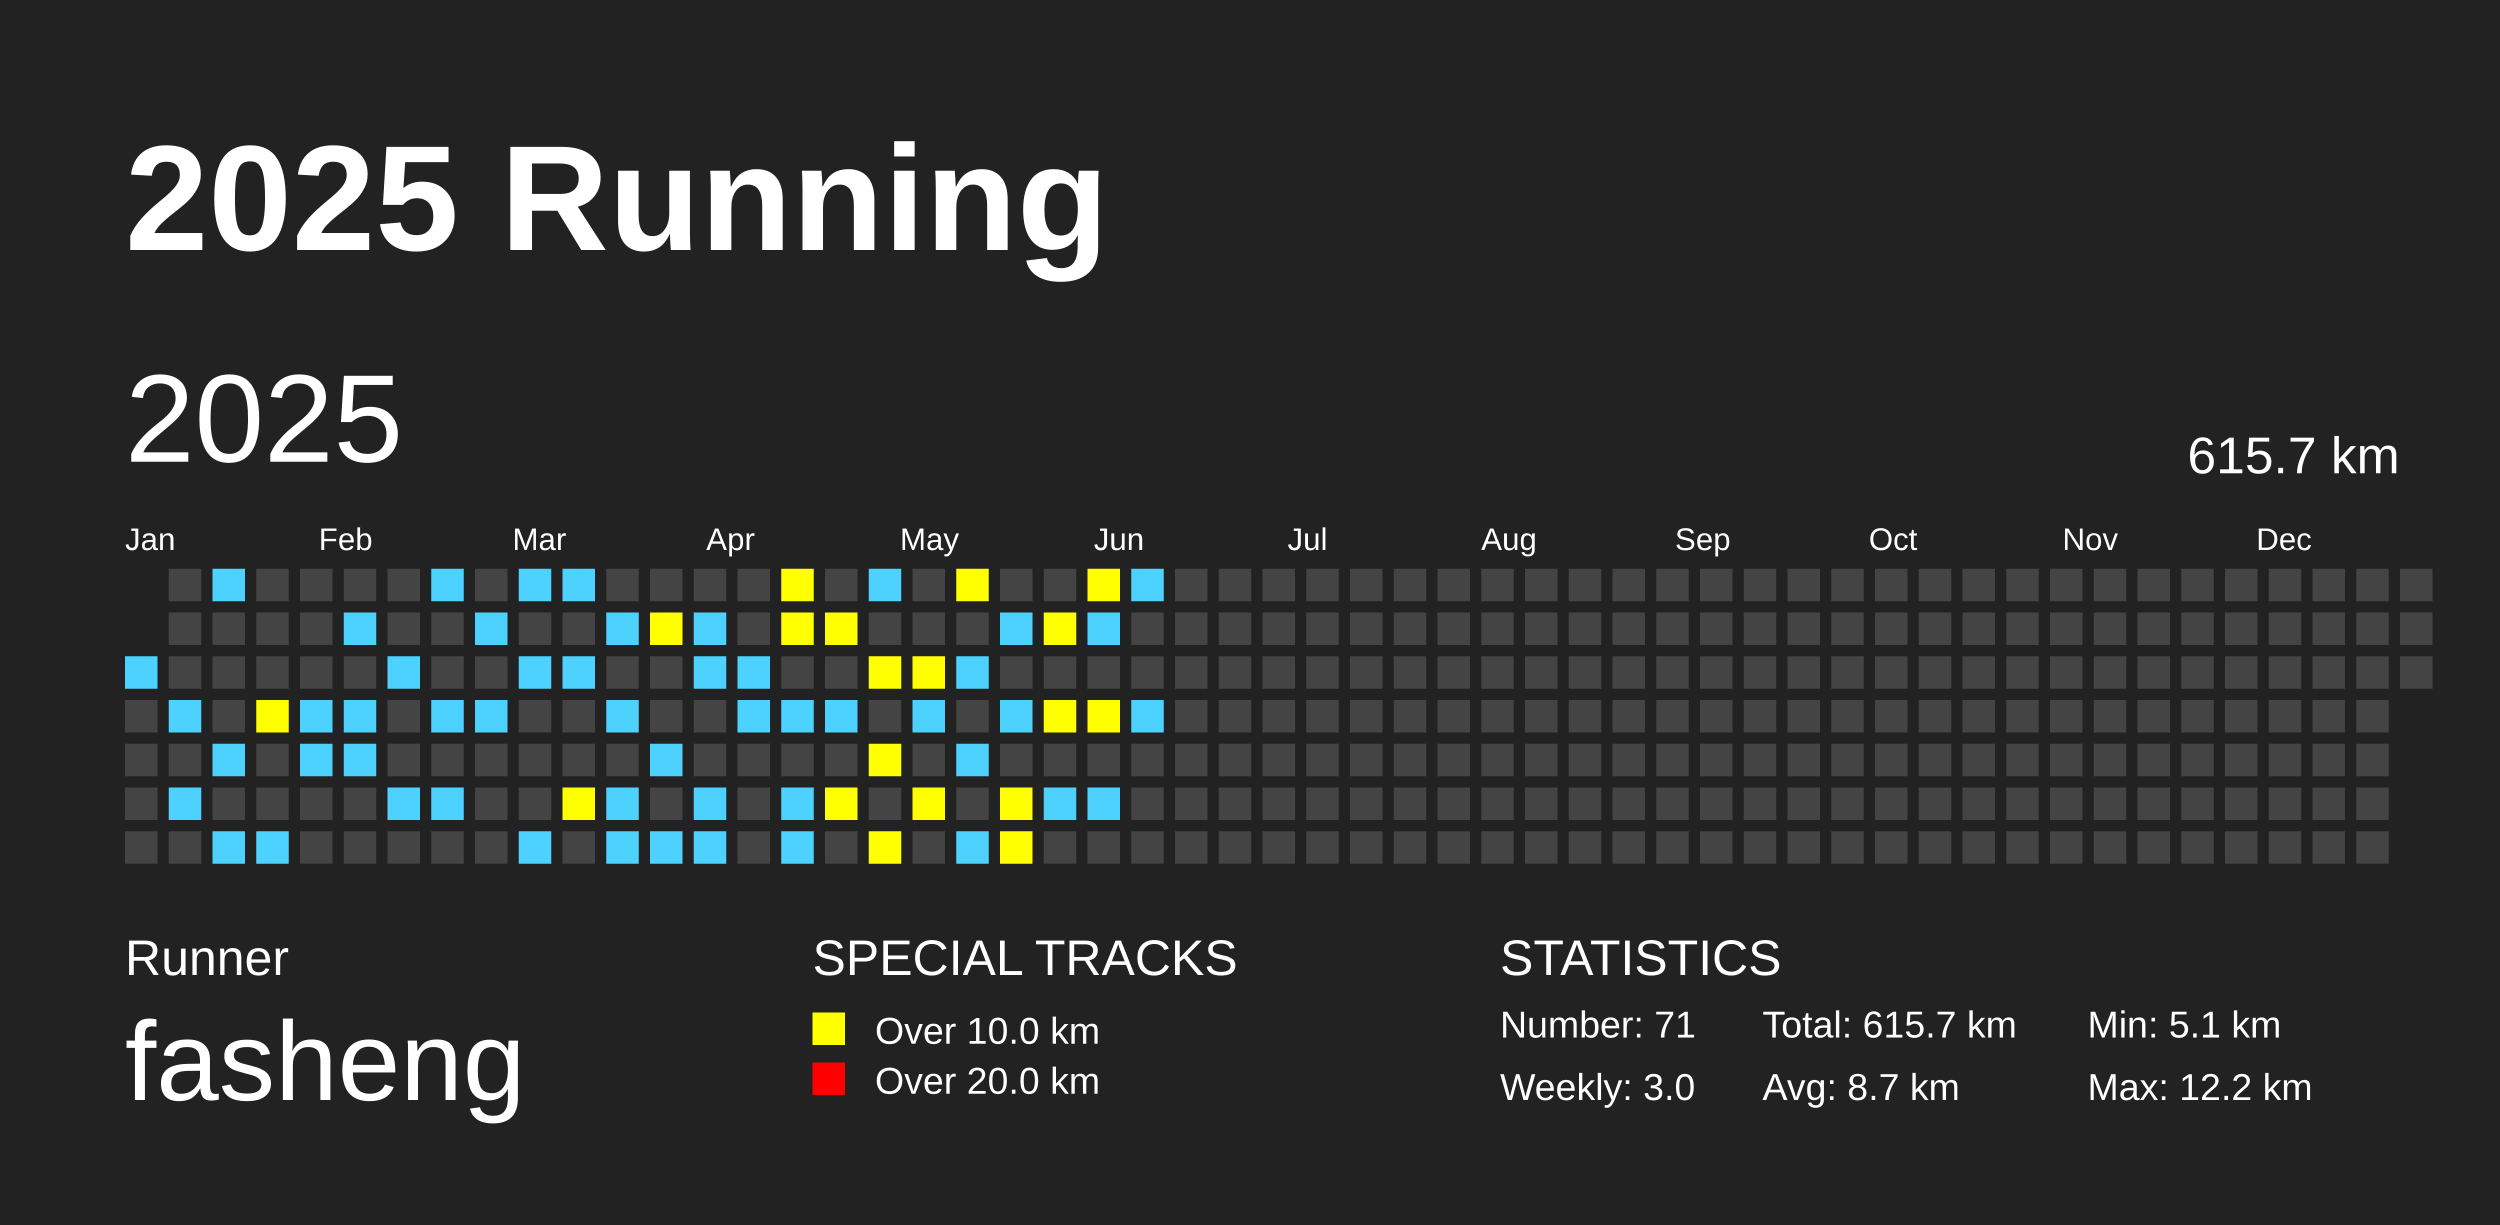
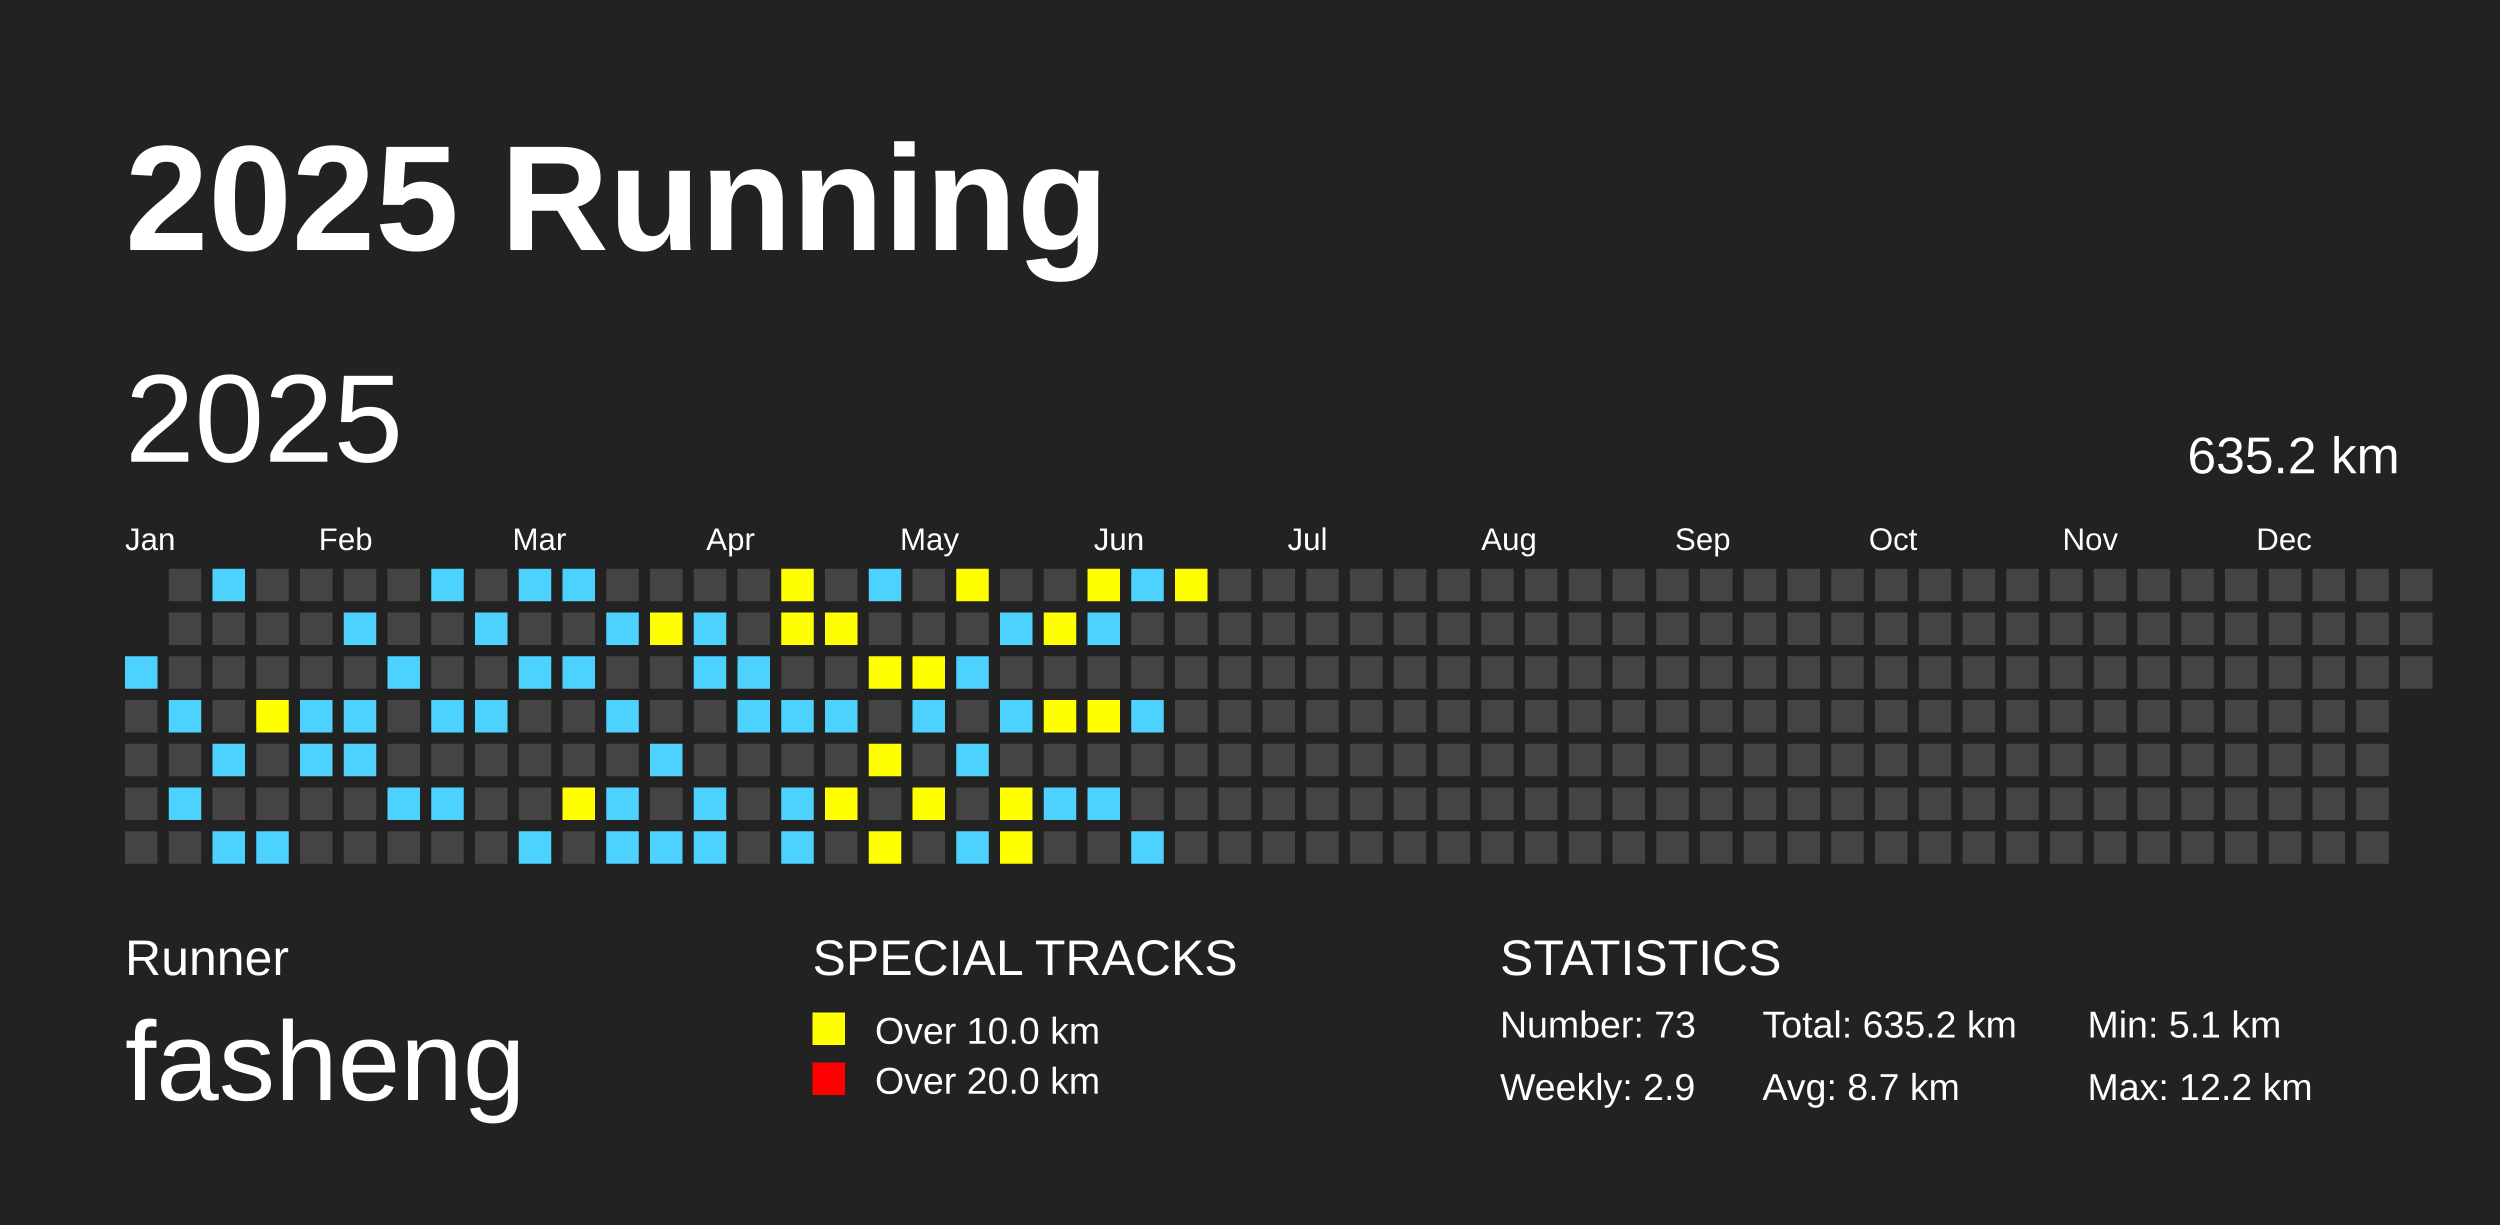
<svg xmlns="http://www.w3.org/2000/svg" baseProfile="full" height="98mm" version="1.1" viewBox="0,0,200,98" width="200mm">
  <defs />
  <rect fill="#222222" height="98" width="200" x="0" y="0" />
  <text fill="#FFFFFF" style="font-size:12px; font-family:Arial; font-weight:bold;" x="10" y="20">2025 Running</text>
  <text fill="#FFFFFF" style="font-size:4px; font-family:Arial" x="10" y="78">Runner</text>
  <text fill="#FFFFFF" style="font-size:9px; font-family:Arial" x="10" y="88">fasheng</text>
  <text fill="#FFFFFF" style="font-size:4px; font-family:Arial" x="65" y="78">SPECIAL TRACKS</text>
  <rect fill="yellow" height="2.6" width="2.6" x="65" y="81" />
  <text fill="#FFFFFF" style="font-size:3px; font-family:Arial" x="70" y="83.5">Over 10.0 km</text>
  <rect fill="red" height="2.6" width="2.6" x="65" y="85" />
  <text fill="#FFFFFF" style="font-size:3px; font-family:Arial" x="70" y="87.5">Over 20.0 km</text>
  <text fill="#FFFFFF" style="font-size:4px; font-family:Arial" x="120" y="78">STATISTICS</text>
-   <text fill="#FFFFFF" style="font-size:3px; font-family:Arial" x="120" y="83">Number: 71</text>
-   <text fill="#FFFFFF" style="font-size:3px; font-family:Arial" x="120" y="88">Weekly: 3.0</text>
-   <text fill="#FFFFFF" style="font-size:3px; font-family:Arial" x="141" y="83">Total: 615.7 km</text>
+   <text fill="#FFFFFF" style="font-size:3px; font-family:Arial" x="120" y="83">Number: 73</text>
+   <text fill="#FFFFFF" style="font-size:3px; font-family:Arial" x="120" y="88">Weekly: 2.9</text>
+   <text fill="#FFFFFF" style="font-size:3px; font-family:Arial" x="141" y="83">Total: 635.2 km</text>
  <text fill="#FFFFFF" style="font-size:3px; font-family:Arial" x="141" y="88">Avg: 8.7 km</text>
  <text fill="#FFFFFF" style="font-size:3px; font-family:Arial" x="167" y="83">Min: 5.1 km</text>
  <text fill="#FFFFFF" style="font-size:3px; font-family:Arial" x="167" y="88">Max: 12.2 km</text>
  <text dominant-baseline="hanging" fill="#FFFFFF" style="font-size:10.0px; font-family:Arial;" x="10" y="30">2025</text>
-   <text dominant-baseline="hanging" fill="#FFFFFF" style="font-size:4.125px; font-family:Arial;" x="175" y="35">615.7 km</text>
+   <text dominant-baseline="hanging" fill="#FFFFFF" style="font-size:4.125px; font-family:Arial;" x="175" y="35">635.2 km</text>
  <text fill="#FFFFFF" style="font-size:2.5px; font-family:Arial" x="10.0" y="44">Jan</text>
  <text fill="#FFFFFF" style="font-size:2.5px; font-family:Arial" x="25.5" y="44">Feb</text>
  <text fill="#FFFFFF" style="font-size:2.5px; font-family:Arial" x="41.0" y="44">Mar</text>
  <text fill="#FFFFFF" style="font-size:2.5px; font-family:Arial" x="56.5" y="44">Apr</text>
  <text fill="#FFFFFF" style="font-size:2.5px; font-family:Arial" x="72.0" y="44">May</text>
  <text fill="#FFFFFF" style="font-size:2.5px; font-family:Arial" x="87.5" y="44">Jun</text>
  <text fill="#FFFFFF" style="font-size:2.5px; font-family:Arial" x="103.0" y="44">Jul</text>
  <text fill="#FFFFFF" style="font-size:2.5px; font-family:Arial" x="118.5" y="44">Aug</text>
  <text fill="#FFFFFF" style="font-size:2.5px; font-family:Arial" x="134.0" y="44">Sep</text>
  <text fill="#FFFFFF" style="font-size:2.5px; font-family:Arial" x="149.5" y="44">Oct</text>
  <text fill="#FFFFFF" style="font-size:2.5px; font-family:Arial" x="165.0" y="44">Nov</text>
  <text fill="#FFFFFF" style="font-size:2.5px; font-family:Arial" x="180.5" y="44">Dec</text>
  <rect fill="#4DD2FF" height="2.6" width="2.6" x="10.0" y="52.5" />
  <rect fill="#444444" height="2.6" width="2.6" x="10.0" y="56.0" />
  <rect fill="#444444" height="2.6" width="2.6" x="10.0" y="59.5" />
  <rect fill="#444444" height="2.6" width="2.6" x="10.0" y="63.0" />
  <rect fill="#444444" height="2.6" width="2.6" x="10.0" y="66.5" />
  <rect fill="#444444" height="2.6" width="2.6" x="13.5" y="45.5" />
  <rect fill="#444444" height="2.6" width="2.6" x="13.5" y="49.0" />
  <rect fill="#444444" height="2.6" width="2.6" x="13.5" y="52.5" />
  <rect fill="#4DD2FF" height="2.6" width="2.6" x="13.5" y="56.0" />
  <rect fill="#444444" height="2.6" width="2.6" x="13.5" y="59.5" />
  <rect fill="#4DD2FF" height="2.6" width="2.6" x="13.5" y="63.0" />
  <rect fill="#444444" height="2.6" width="2.6" x="13.5" y="66.5" />
  <rect fill="#4DD2FF" height="2.6" width="2.6" x="17.0" y="45.5" />
  <rect fill="#444444" height="2.6" width="2.6" x="17.0" y="49.0" />
  <rect fill="#444444" height="2.6" width="2.6" x="17.0" y="52.5" />
  <rect fill="#444444" height="2.6" width="2.6" x="17.0" y="56.0" />
  <rect fill="#4DD2FF" height="2.6" width="2.6" x="17.0" y="59.5" />
  <rect fill="#444444" height="2.6" width="2.6" x="17.0" y="63.0" />
  <rect fill="#4DD2FF" height="2.6" width="2.6" x="17.0" y="66.5" />
  <rect fill="#444444" height="2.6" width="2.6" x="20.5" y="45.5" />
  <rect fill="#444444" height="2.6" width="2.6" x="20.5" y="49.0" />
  <rect fill="#444444" height="2.6" width="2.6" x="20.5" y="52.5" />
  <rect fill="yellow" height="2.6" width="2.6" x="20.5" y="56.0" />
  <rect fill="#444444" height="2.6" width="2.6" x="20.5" y="59.5" />
  <rect fill="#444444" height="2.6" width="2.6" x="20.5" y="63.0" />
  <rect fill="#4DD2FF" height="2.6" width="2.6" x="20.5" y="66.5" />
  <rect fill="#444444" height="2.6" width="2.6" x="24.0" y="45.5" />
  <rect fill="#444444" height="2.6" width="2.6" x="24.0" y="49.0" />
  <rect fill="#444444" height="2.6" width="2.6" x="24.0" y="52.5" />
  <rect fill="#4DD2FF" height="2.6" width="2.6" x="24.0" y="56.0" />
  <rect fill="#4DD2FF" height="2.6" width="2.6" x="24.0" y="59.5" />
  <rect fill="#444444" height="2.6" width="2.6" x="24.0" y="63.0" />
  <rect fill="#444444" height="2.6" width="2.6" x="24.0" y="66.5" />
  <rect fill="#444444" height="2.6" width="2.6" x="27.5" y="45.5" />
  <rect fill="#4DD2FF" height="2.6" width="2.6" x="27.5" y="49.0" />
  <rect fill="#444444" height="2.6" width="2.6" x="27.5" y="52.5" />
  <rect fill="#4DD2FF" height="2.6" width="2.6" x="27.5" y="56.0" />
  <rect fill="#4DD2FF" height="2.6" width="2.6" x="27.5" y="59.5" />
  <rect fill="#444444" height="2.6" width="2.6" x="27.5" y="63.0" />
  <rect fill="#444444" height="2.6" width="2.6" x="27.5" y="66.5" />
  <rect fill="#444444" height="2.6" width="2.6" x="31.0" y="45.5" />
  <rect fill="#444444" height="2.6" width="2.6" x="31.0" y="49.0" />
  <rect fill="#4DD2FF" height="2.6" width="2.6" x="31.0" y="52.5" />
  <rect fill="#444444" height="2.6" width="2.6" x="31.0" y="56.0" />
  <rect fill="#444444" height="2.6" width="2.6" x="31.0" y="59.5" />
  <rect fill="#4DD2FF" height="2.6" width="2.6" x="31.0" y="63.0" />
  <rect fill="#444444" height="2.6" width="2.6" x="31.0" y="66.5" />
  <rect fill="#4DD2FF" height="2.6" width="2.6" x="34.5" y="45.5" />
  <rect fill="#444444" height="2.6" width="2.6" x="34.5" y="49.0" />
  <rect fill="#444444" height="2.6" width="2.6" x="34.5" y="52.5" />
  <rect fill="#4DD2FF" height="2.6" width="2.6" x="34.5" y="56.0" />
  <rect fill="#444444" height="2.6" width="2.6" x="34.5" y="59.5" />
  <rect fill="#4DD2FF" height="2.6" width="2.6" x="34.5" y="63.0" />
  <rect fill="#444444" height="2.6" width="2.6" x="34.5" y="66.5" />
  <rect fill="#444444" height="2.6" width="2.6" x="38.0" y="45.5" />
  <rect fill="#4DD2FF" height="2.6" width="2.6" x="38.0" y="49.0" />
  <rect fill="#444444" height="2.6" width="2.6" x="38.0" y="52.5" />
  <rect fill="#4DD2FF" height="2.6" width="2.6" x="38.0" y="56.0" />
  <rect fill="#444444" height="2.6" width="2.6" x="38.0" y="59.5" />
  <rect fill="#444444" height="2.6" width="2.6" x="38.0" y="63.0" />
  <rect fill="#444444" height="2.6" width="2.6" x="38.0" y="66.5" />
  <rect fill="#4DD2FF" height="2.6" width="2.6" x="41.5" y="45.5" />
  <rect fill="#444444" height="2.6" width="2.6" x="41.5" y="49.0" />
  <rect fill="#4DD2FF" height="2.6" width="2.6" x="41.5" y="52.5" />
  <rect fill="#444444" height="2.6" width="2.6" x="41.5" y="56.0" />
  <rect fill="#444444" height="2.6" width="2.6" x="41.5" y="59.5" />
  <rect fill="#444444" height="2.6" width="2.6" x="41.5" y="63.0" />
  <rect fill="#4DD2FF" height="2.6" width="2.6" x="41.5" y="66.5" />
  <rect fill="#4DD2FF" height="2.6" width="2.6" x="45.0" y="45.5" />
  <rect fill="#444444" height="2.6" width="2.6" x="45.0" y="49.0" />
  <rect fill="#4DD2FF" height="2.6" width="2.6" x="45.0" y="52.5" />
  <rect fill="#444444" height="2.6" width="2.6" x="45.0" y="56.0" />
  <rect fill="#444444" height="2.6" width="2.6" x="45.0" y="59.5" />
  <rect fill="yellow" height="2.6" width="2.6" x="45.0" y="63.0" />
  <rect fill="#444444" height="2.6" width="2.6" x="45.0" y="66.5" />
  <rect fill="#444444" height="2.6" width="2.6" x="48.5" y="45.5" />
  <rect fill="#4DD2FF" height="2.6" width="2.6" x="48.5" y="49.0" />
  <rect fill="#444444" height="2.6" width="2.6" x="48.5" y="52.5" />
  <rect fill="#4DD2FF" height="2.6" width="2.6" x="48.5" y="56.0" />
  <rect fill="#444444" height="2.6" width="2.6" x="48.5" y="59.5" />
  <rect fill="#4DD2FF" height="2.6" width="2.6" x="48.5" y="63.0" />
  <rect fill="#4DD2FF" height="2.6" width="2.6" x="48.5" y="66.5" />
  <rect fill="#444444" height="2.6" width="2.6" x="52.0" y="45.5" />
  <rect fill="yellow" height="2.6" width="2.6" x="52.0" y="49.0" />
  <rect fill="#444444" height="2.6" width="2.6" x="52.0" y="52.5" />
  <rect fill="#444444" height="2.6" width="2.6" x="52.0" y="56.0" />
  <rect fill="#4DD2FF" height="2.6" width="2.6" x="52.0" y="59.5" />
  <rect fill="#444444" height="2.6" width="2.6" x="52.0" y="63.0" />
  <rect fill="#4DD2FF" height="2.6" width="2.6" x="52.0" y="66.5" />
  <rect fill="#444444" height="2.6" width="2.6" x="55.5" y="45.5" />
  <rect fill="#4DD2FF" height="2.6" width="2.6" x="55.5" y="49.0" />
  <rect fill="#4DD2FF" height="2.6" width="2.6" x="55.5" y="52.5" />
  <rect fill="#444444" height="2.6" width="2.6" x="55.5" y="56.0" />
  <rect fill="#444444" height="2.6" width="2.6" x="55.5" y="59.5" />
  <rect fill="#4DD2FF" height="2.6" width="2.6" x="55.5" y="63.0" />
  <rect fill="#4DD2FF" height="2.6" width="2.6" x="55.5" y="66.5" />
  <rect fill="#444444" height="2.6" width="2.6" x="59.0" y="45.5" />
  <rect fill="#444444" height="2.6" width="2.6" x="59.0" y="49.0" />
  <rect fill="#4DD2FF" height="2.6" width="2.6" x="59.0" y="52.5" />
  <rect fill="#4DD2FF" height="2.6" width="2.6" x="59.0" y="56.0" />
  <rect fill="#444444" height="2.6" width="2.6" x="59.0" y="59.5" />
  <rect fill="#444444" height="2.6" width="2.6" x="59.0" y="63.0" />
  <rect fill="#444444" height="2.6" width="2.6" x="59.0" y="66.5" />
  <rect fill="yellow" height="2.6" width="2.6" x="62.5" y="45.5" />
  <rect fill="yellow" height="2.6" width="2.6" x="62.5" y="49.0" />
  <rect fill="#444444" height="2.6" width="2.6" x="62.5" y="52.5" />
  <rect fill="#4DD2FF" height="2.6" width="2.6" x="62.5" y="56.0" />
  <rect fill="#444444" height="2.6" width="2.6" x="62.5" y="59.5" />
  <rect fill="#4DD2FF" height="2.6" width="2.6" x="62.5" y="63.0" />
  <rect fill="#4DD2FF" height="2.6" width="2.6" x="62.5" y="66.5" />
  <rect fill="#444444" height="2.6" width="2.6" x="66.0" y="45.5" />
  <rect fill="yellow" height="2.6" width="2.6" x="66.0" y="49.0" />
  <rect fill="#444444" height="2.6" width="2.6" x="66.0" y="52.5" />
  <rect fill="#4DD2FF" height="2.6" width="2.6" x="66.0" y="56.0" />
  <rect fill="#444444" height="2.6" width="2.6" x="66.0" y="59.5" />
  <rect fill="yellow" height="2.6" width="2.6" x="66.0" y="63.0" />
  <rect fill="#444444" height="2.6" width="2.6" x="66.0" y="66.5" />
  <rect fill="#4DD2FF" height="2.6" width="2.6" x="69.5" y="45.5" />
  <rect fill="#444444" height="2.6" width="2.6" x="69.5" y="49.0" />
  <rect fill="yellow" height="2.6" width="2.6" x="69.5" y="52.5" />
  <rect fill="#444444" height="2.6" width="2.6" x="69.5" y="56.0" />
  <rect fill="yellow" height="2.6" width="2.6" x="69.5" y="59.5" />
  <rect fill="#444444" height="2.6" width="2.6" x="69.5" y="63.0" />
  <rect fill="yellow" height="2.6" width="2.6" x="69.5" y="66.5" />
  <rect fill="#444444" height="2.6" width="2.6" x="73.0" y="45.5" />
  <rect fill="#444444" height="2.6" width="2.6" x="73.0" y="49.0" />
  <rect fill="yellow" height="2.6" width="2.6" x="73.0" y="52.5" />
  <rect fill="#4DD2FF" height="2.6" width="2.6" x="73.0" y="56.0" />
  <rect fill="#444444" height="2.6" width="2.6" x="73.0" y="59.5" />
  <rect fill="yellow" height="2.6" width="2.6" x="73.0" y="63.0" />
  <rect fill="#444444" height="2.6" width="2.6" x="73.0" y="66.5" />
  <rect fill="yellow" height="2.6" width="2.6" x="76.5" y="45.5" />
  <rect fill="#444444" height="2.6" width="2.6" x="76.5" y="49.0" />
  <rect fill="#4DD2FF" height="2.6" width="2.6" x="76.5" y="52.5" />
  <rect fill="#444444" height="2.6" width="2.6" x="76.5" y="56.0" />
  <rect fill="#4DD2FF" height="2.6" width="2.6" x="76.5" y="59.5" />
  <rect fill="#444444" height="2.6" width="2.6" x="76.5" y="63.0" />
  <rect fill="#4DD2FF" height="2.6" width="2.6" x="76.5" y="66.5" />
  <rect fill="#444444" height="2.6" width="2.6" x="80.0" y="45.5" />
  <rect fill="#4DD2FF" height="2.6" width="2.6" x="80.0" y="49.0" />
  <rect fill="#444444" height="2.6" width="2.6" x="80.0" y="52.5" />
  <rect fill="#4DD2FF" height="2.6" width="2.6" x="80.0" y="56.0" />
  <rect fill="#444444" height="2.6" width="2.6" x="80.0" y="59.5" />
  <rect fill="yellow" height="2.6" width="2.6" x="80.0" y="63.0" />
  <rect fill="yellow" height="2.6" width="2.6" x="80.0" y="66.5" />
  <rect fill="#444444" height="2.6" width="2.6" x="83.5" y="45.5" />
  <rect fill="yellow" height="2.6" width="2.6" x="83.5" y="49.0" />
  <rect fill="#444444" height="2.6" width="2.6" x="83.5" y="52.5" />
  <rect fill="yellow" height="2.6" width="2.6" x="83.5" y="56.0" />
  <rect fill="#444444" height="2.6" width="2.6" x="83.5" y="59.5" />
  <rect fill="#4DD2FF" height="2.6" width="2.6" x="83.5" y="63.0" />
  <rect fill="#444444" height="2.6" width="2.6" x="83.5" y="66.5" />
  <rect fill="yellow" height="2.6" width="2.6" x="87.0" y="45.5" />
  <rect fill="#4DD2FF" height="2.6" width="2.6" x="87.0" y="49.0" />
  <rect fill="#444444" height="2.6" width="2.6" x="87.0" y="52.5" />
  <rect fill="yellow" height="2.6" width="2.6" x="87.0" y="56.0" />
  <rect fill="#444444" height="2.6" width="2.6" x="87.0" y="59.5" />
  <rect fill="#4DD2FF" height="2.6" width="2.6" x="87.0" y="63.0" />
  <rect fill="#444444" height="2.6" width="2.6" x="87.0" y="66.5" />
  <rect fill="#4DD2FF" height="2.6" width="2.6" x="90.5" y="45.5" />
  <rect fill="#444444" height="2.6" width="2.6" x="90.5" y="49.0" />
  <rect fill="#444444" height="2.6" width="2.6" x="90.5" y="52.5" />
  <rect fill="#4DD2FF" height="2.6" width="2.6" x="90.5" y="56.0" />
  <rect fill="#444444" height="2.6" width="2.6" x="90.5" y="59.5" />
  <rect fill="#444444" height="2.6" width="2.6" x="90.5" y="63.0" />
-   <rect fill="#444444" height="2.6" width="2.6" x="90.5" y="66.5" />
-   <rect fill="#444444" height="2.6" width="2.6" x="94.0" y="45.5" />
+   <rect fill="#4DD2FF" height="2.6" width="2.6" x="90.5" y="66.5" />
+   <rect fill="yellow" height="2.6" width="2.6" x="94.0" y="45.5" />
  <rect fill="#444444" height="2.6" width="2.6" x="94.0" y="49.0" />
  <rect fill="#444444" height="2.6" width="2.6" x="94.0" y="52.5" />
  <rect fill="#444444" height="2.6" width="2.6" x="94.0" y="56.0" />
  <rect fill="#444444" height="2.6" width="2.6" x="94.0" y="59.5" />
  <rect fill="#444444" height="2.6" width="2.6" x="94.0" y="63.0" />
  <rect fill="#444444" height="2.6" width="2.6" x="94.0" y="66.5" />
  <rect fill="#444444" height="2.6" width="2.6" x="97.5" y="45.5" />
  <rect fill="#444444" height="2.6" width="2.6" x="97.5" y="49.0" />
  <rect fill="#444444" height="2.6" width="2.6" x="97.5" y="52.5" />
  <rect fill="#444444" height="2.6" width="2.6" x="97.5" y="56.0" />
  <rect fill="#444444" height="2.6" width="2.6" x="97.5" y="59.5" />
  <rect fill="#444444" height="2.6" width="2.6" x="97.5" y="63.0" />
  <rect fill="#444444" height="2.6" width="2.6" x="97.5" y="66.5" />
  <rect fill="#444444" height="2.6" width="2.6" x="101.0" y="45.5" />
  <rect fill="#444444" height="2.6" width="2.6" x="101.0" y="49.0" />
  <rect fill="#444444" height="2.6" width="2.6" x="101.0" y="52.5" />
  <rect fill="#444444" height="2.6" width="2.6" x="101.0" y="56.0" />
  <rect fill="#444444" height="2.6" width="2.6" x="101.0" y="59.5" />
  <rect fill="#444444" height="2.6" width="2.6" x="101.0" y="63.0" />
  <rect fill="#444444" height="2.6" width="2.6" x="101.0" y="66.5" />
  <rect fill="#444444" height="2.6" width="2.6" x="104.5" y="45.5" />
  <rect fill="#444444" height="2.6" width="2.6" x="104.5" y="49.0" />
  <rect fill="#444444" height="2.6" width="2.6" x="104.5" y="52.5" />
  <rect fill="#444444" height="2.6" width="2.6" x="104.5" y="56.0" />
  <rect fill="#444444" height="2.6" width="2.6" x="104.5" y="59.5" />
  <rect fill="#444444" height="2.6" width="2.6" x="104.5" y="63.0" />
  <rect fill="#444444" height="2.6" width="2.6" x="104.5" y="66.5" />
  <rect fill="#444444" height="2.6" width="2.6" x="108.0" y="45.5" />
  <rect fill="#444444" height="2.6" width="2.6" x="108.0" y="49.0" />
  <rect fill="#444444" height="2.6" width="2.6" x="108.0" y="52.5" />
  <rect fill="#444444" height="2.6" width="2.6" x="108.0" y="56.0" />
  <rect fill="#444444" height="2.6" width="2.6" x="108.0" y="59.5" />
  <rect fill="#444444" height="2.6" width="2.6" x="108.0" y="63.0" />
  <rect fill="#444444" height="2.6" width="2.6" x="108.0" y="66.5" />
  <rect fill="#444444" height="2.6" width="2.6" x="111.5" y="45.5" />
  <rect fill="#444444" height="2.6" width="2.6" x="111.5" y="49.0" />
  <rect fill="#444444" height="2.6" width="2.6" x="111.5" y="52.5" />
  <rect fill="#444444" height="2.6" width="2.6" x="111.5" y="56.0" />
  <rect fill="#444444" height="2.6" width="2.6" x="111.5" y="59.5" />
  <rect fill="#444444" height="2.6" width="2.6" x="111.5" y="63.0" />
  <rect fill="#444444" height="2.6" width="2.6" x="111.5" y="66.5" />
  <rect fill="#444444" height="2.6" width="2.6" x="115.0" y="45.5" />
  <rect fill="#444444" height="2.6" width="2.6" x="115.0" y="49.0" />
  <rect fill="#444444" height="2.6" width="2.6" x="115.0" y="52.5" />
  <rect fill="#444444" height="2.6" width="2.6" x="115.0" y="56.0" />
  <rect fill="#444444" height="2.6" width="2.6" x="115.0" y="59.5" />
  <rect fill="#444444" height="2.6" width="2.6" x="115.0" y="63.0" />
  <rect fill="#444444" height="2.6" width="2.6" x="115.0" y="66.5" />
  <rect fill="#444444" height="2.6" width="2.6" x="118.5" y="45.5" />
  <rect fill="#444444" height="2.6" width="2.6" x="118.5" y="49.0" />
  <rect fill="#444444" height="2.6" width="2.6" x="118.5" y="52.5" />
  <rect fill="#444444" height="2.6" width="2.6" x="118.5" y="56.0" />
  <rect fill="#444444" height="2.6" width="2.6" x="118.5" y="59.5" />
  <rect fill="#444444" height="2.6" width="2.6" x="118.5" y="63.0" />
  <rect fill="#444444" height="2.6" width="2.6" x="118.5" y="66.5" />
  <rect fill="#444444" height="2.6" width="2.6" x="122.0" y="45.5" />
  <rect fill="#444444" height="2.6" width="2.6" x="122.0" y="49.0" />
  <rect fill="#444444" height="2.6" width="2.6" x="122.0" y="52.5" />
  <rect fill="#444444" height="2.6" width="2.6" x="122.0" y="56.0" />
  <rect fill="#444444" height="2.6" width="2.6" x="122.0" y="59.5" />
  <rect fill="#444444" height="2.6" width="2.6" x="122.0" y="63.0" />
  <rect fill="#444444" height="2.6" width="2.6" x="122.0" y="66.5" />
  <rect fill="#444444" height="2.6" width="2.6" x="125.5" y="45.5" />
  <rect fill="#444444" height="2.6" width="2.6" x="125.5" y="49.0" />
  <rect fill="#444444" height="2.6" width="2.6" x="125.5" y="52.5" />
  <rect fill="#444444" height="2.6" width="2.6" x="125.5" y="56.0" />
  <rect fill="#444444" height="2.6" width="2.6" x="125.5" y="59.5" />
  <rect fill="#444444" height="2.6" width="2.6" x="125.5" y="63.0" />
  <rect fill="#444444" height="2.6" width="2.6" x="125.5" y="66.5" />
  <rect fill="#444444" height="2.6" width="2.6" x="129.0" y="45.5" />
  <rect fill="#444444" height="2.6" width="2.6" x="129.0" y="49.0" />
  <rect fill="#444444" height="2.6" width="2.6" x="129.0" y="52.5" />
  <rect fill="#444444" height="2.6" width="2.6" x="129.0" y="56.0" />
  <rect fill="#444444" height="2.6" width="2.6" x="129.0" y="59.5" />
  <rect fill="#444444" height="2.6" width="2.6" x="129.0" y="63.0" />
  <rect fill="#444444" height="2.6" width="2.6" x="129.0" y="66.5" />
  <rect fill="#444444" height="2.6" width="2.6" x="132.5" y="45.5" />
  <rect fill="#444444" height="2.6" width="2.6" x="132.5" y="49.0" />
  <rect fill="#444444" height="2.6" width="2.6" x="132.5" y="52.5" />
  <rect fill="#444444" height="2.6" width="2.6" x="132.5" y="56.0" />
  <rect fill="#444444" height="2.6" width="2.6" x="132.5" y="59.5" />
  <rect fill="#444444" height="2.6" width="2.6" x="132.5" y="63.0" />
  <rect fill="#444444" height="2.6" width="2.6" x="132.5" y="66.5" />
  <rect fill="#444444" height="2.6" width="2.6" x="136.0" y="45.5" />
  <rect fill="#444444" height="2.6" width="2.6" x="136.0" y="49.0" />
  <rect fill="#444444" height="2.6" width="2.6" x="136.0" y="52.5" />
  <rect fill="#444444" height="2.6" width="2.6" x="136.0" y="56.0" />
  <rect fill="#444444" height="2.6" width="2.6" x="136.0" y="59.5" />
  <rect fill="#444444" height="2.6" width="2.6" x="136.0" y="63.0" />
  <rect fill="#444444" height="2.6" width="2.6" x="136.0" y="66.5" />
  <rect fill="#444444" height="2.6" width="2.6" x="139.5" y="45.5" />
  <rect fill="#444444" height="2.6" width="2.6" x="139.5" y="49.0" />
  <rect fill="#444444" height="2.6" width="2.6" x="139.5" y="52.5" />
  <rect fill="#444444" height="2.6" width="2.6" x="139.5" y="56.0" />
  <rect fill="#444444" height="2.6" width="2.6" x="139.5" y="59.5" />
  <rect fill="#444444" height="2.6" width="2.6" x="139.5" y="63.0" />
  <rect fill="#444444" height="2.6" width="2.6" x="139.5" y="66.5" />
  <rect fill="#444444" height="2.6" width="2.6" x="143.0" y="45.5" />
  <rect fill="#444444" height="2.6" width="2.6" x="143.0" y="49.0" />
  <rect fill="#444444" height="2.6" width="2.6" x="143.0" y="52.5" />
  <rect fill="#444444" height="2.6" width="2.6" x="143.0" y="56.0" />
  <rect fill="#444444" height="2.6" width="2.6" x="143.0" y="59.5" />
  <rect fill="#444444" height="2.6" width="2.6" x="143.0" y="63.0" />
  <rect fill="#444444" height="2.6" width="2.6" x="143.0" y="66.5" />
  <rect fill="#444444" height="2.6" width="2.6" x="146.5" y="45.5" />
  <rect fill="#444444" height="2.6" width="2.6" x="146.5" y="49.0" />
  <rect fill="#444444" height="2.6" width="2.6" x="146.5" y="52.5" />
  <rect fill="#444444" height="2.6" width="2.6" x="146.5" y="56.0" />
  <rect fill="#444444" height="2.6" width="2.6" x="146.5" y="59.5" />
  <rect fill="#444444" height="2.6" width="2.6" x="146.5" y="63.0" />
  <rect fill="#444444" height="2.6" width="2.6" x="146.5" y="66.5" />
  <rect fill="#444444" height="2.6" width="2.6" x="150.0" y="45.5" />
  <rect fill="#444444" height="2.6" width="2.6" x="150.0" y="49.0" />
  <rect fill="#444444" height="2.6" width="2.6" x="150.0" y="52.5" />
  <rect fill="#444444" height="2.6" width="2.6" x="150.0" y="56.0" />
  <rect fill="#444444" height="2.6" width="2.6" x="150.0" y="59.5" />
  <rect fill="#444444" height="2.6" width="2.6" x="150.0" y="63.0" />
  <rect fill="#444444" height="2.6" width="2.6" x="150.0" y="66.5" />
  <rect fill="#444444" height="2.6" width="2.6" x="153.5" y="45.5" />
  <rect fill="#444444" height="2.6" width="2.6" x="153.5" y="49.0" />
  <rect fill="#444444" height="2.6" width="2.6" x="153.5" y="52.5" />
  <rect fill="#444444" height="2.6" width="2.6" x="153.5" y="56.0" />
  <rect fill="#444444" height="2.6" width="2.6" x="153.5" y="59.5" />
  <rect fill="#444444" height="2.6" width="2.6" x="153.5" y="63.0" />
  <rect fill="#444444" height="2.6" width="2.6" x="153.5" y="66.5" />
  <rect fill="#444444" height="2.6" width="2.6" x="157.0" y="45.5" />
  <rect fill="#444444" height="2.6" width="2.6" x="157.0" y="49.0" />
  <rect fill="#444444" height="2.6" width="2.6" x="157.0" y="52.5" />
  <rect fill="#444444" height="2.6" width="2.6" x="157.0" y="56.0" />
  <rect fill="#444444" height="2.6" width="2.6" x="157.0" y="59.5" />
  <rect fill="#444444" height="2.6" width="2.6" x="157.0" y="63.0" />
  <rect fill="#444444" height="2.6" width="2.6" x="157.0" y="66.5" />
  <rect fill="#444444" height="2.6" width="2.6" x="160.5" y="45.5" />
  <rect fill="#444444" height="2.6" width="2.6" x="160.5" y="49.0" />
  <rect fill="#444444" height="2.6" width="2.6" x="160.5" y="52.5" />
  <rect fill="#444444" height="2.6" width="2.6" x="160.5" y="56.0" />
  <rect fill="#444444" height="2.6" width="2.6" x="160.5" y="59.5" />
  <rect fill="#444444" height="2.6" width="2.6" x="160.5" y="63.0" />
  <rect fill="#444444" height="2.6" width="2.6" x="160.5" y="66.5" />
  <rect fill="#444444" height="2.6" width="2.6" x="164.0" y="45.5" />
  <rect fill="#444444" height="2.6" width="2.6" x="164.0" y="49.0" />
  <rect fill="#444444" height="2.6" width="2.6" x="164.0" y="52.5" />
  <rect fill="#444444" height="2.6" width="2.6" x="164.0" y="56.0" />
  <rect fill="#444444" height="2.6" width="2.6" x="164.0" y="59.5" />
  <rect fill="#444444" height="2.6" width="2.6" x="164.0" y="63.0" />
  <rect fill="#444444" height="2.6" width="2.6" x="164.0" y="66.5" />
  <rect fill="#444444" height="2.6" width="2.6" x="167.5" y="45.5" />
  <rect fill="#444444" height="2.6" width="2.6" x="167.5" y="49.0" />
  <rect fill="#444444" height="2.6" width="2.6" x="167.5" y="52.5" />
  <rect fill="#444444" height="2.6" width="2.6" x="167.5" y="56.0" />
  <rect fill="#444444" height="2.6" width="2.6" x="167.5" y="59.5" />
  <rect fill="#444444" height="2.6" width="2.6" x="167.5" y="63.0" />
  <rect fill="#444444" height="2.6" width="2.6" x="167.5" y="66.5" />
  <rect fill="#444444" height="2.6" width="2.6" x="171.0" y="45.5" />
  <rect fill="#444444" height="2.6" width="2.6" x="171.0" y="49.0" />
  <rect fill="#444444" height="2.6" width="2.6" x="171.0" y="52.5" />
  <rect fill="#444444" height="2.6" width="2.6" x="171.0" y="56.0" />
  <rect fill="#444444" height="2.6" width="2.6" x="171.0" y="59.5" />
  <rect fill="#444444" height="2.6" width="2.6" x="171.0" y="63.0" />
  <rect fill="#444444" height="2.6" width="2.6" x="171.0" y="66.5" />
  <rect fill="#444444" height="2.6" width="2.6" x="174.5" y="45.5" />
  <rect fill="#444444" height="2.6" width="2.6" x="174.5" y="49.0" />
  <rect fill="#444444" height="2.6" width="2.6" x="174.5" y="52.5" />
  <rect fill="#444444" height="2.6" width="2.6" x="174.5" y="56.0" />
  <rect fill="#444444" height="2.6" width="2.6" x="174.5" y="59.5" />
  <rect fill="#444444" height="2.6" width="2.6" x="174.5" y="63.0" />
  <rect fill="#444444" height="2.6" width="2.6" x="174.5" y="66.5" />
  <rect fill="#444444" height="2.6" width="2.6" x="178.0" y="45.5" />
  <rect fill="#444444" height="2.6" width="2.6" x="178.0" y="49.0" />
  <rect fill="#444444" height="2.6" width="2.6" x="178.0" y="52.5" />
  <rect fill="#444444" height="2.6" width="2.6" x="178.0" y="56.0" />
  <rect fill="#444444" height="2.6" width="2.6" x="178.0" y="59.5" />
  <rect fill="#444444" height="2.6" width="2.6" x="178.0" y="63.0" />
  <rect fill="#444444" height="2.6" width="2.6" x="178.0" y="66.5" />
  <rect fill="#444444" height="2.6" width="2.6" x="181.5" y="45.5" />
  <rect fill="#444444" height="2.6" width="2.6" x="181.5" y="49.0" />
  <rect fill="#444444" height="2.6" width="2.6" x="181.5" y="52.5" />
  <rect fill="#444444" height="2.6" width="2.6" x="181.5" y="56.0" />
  <rect fill="#444444" height="2.6" width="2.6" x="181.5" y="59.5" />
  <rect fill="#444444" height="2.6" width="2.6" x="181.5" y="63.0" />
  <rect fill="#444444" height="2.6" width="2.6" x="181.5" y="66.5" />
  <rect fill="#444444" height="2.6" width="2.6" x="185.0" y="45.5" />
  <rect fill="#444444" height="2.6" width="2.6" x="185.0" y="49.0" />
  <rect fill="#444444" height="2.6" width="2.6" x="185.0" y="52.5" />
  <rect fill="#444444" height="2.6" width="2.6" x="185.0" y="56.0" />
  <rect fill="#444444" height="2.6" width="2.6" x="185.0" y="59.5" />
  <rect fill="#444444" height="2.6" width="2.6" x="185.0" y="63.0" />
  <rect fill="#444444" height="2.6" width="2.6" x="185.0" y="66.5" />
  <rect fill="#444444" height="2.6" width="2.6" x="188.5" y="45.5" />
  <rect fill="#444444" height="2.6" width="2.6" x="188.5" y="49.0" />
  <rect fill="#444444" height="2.6" width="2.6" x="188.5" y="52.5" />
  <rect fill="#444444" height="2.6" width="2.6" x="188.5" y="56.0" />
  <rect fill="#444444" height="2.6" width="2.6" x="188.5" y="59.5" />
  <rect fill="#444444" height="2.6" width="2.6" x="188.5" y="63.0" />
  <rect fill="#444444" height="2.6" width="2.6" x="188.5" y="66.5" />
  <rect fill="#444444" height="2.6" width="2.6" x="192.0" y="45.5" />
  <rect fill="#444444" height="2.6" width="2.6" x="192.0" y="49.0" />
  <rect fill="#444444" height="2.6" width="2.6" x="192.0" y="52.5" />
</svg>
